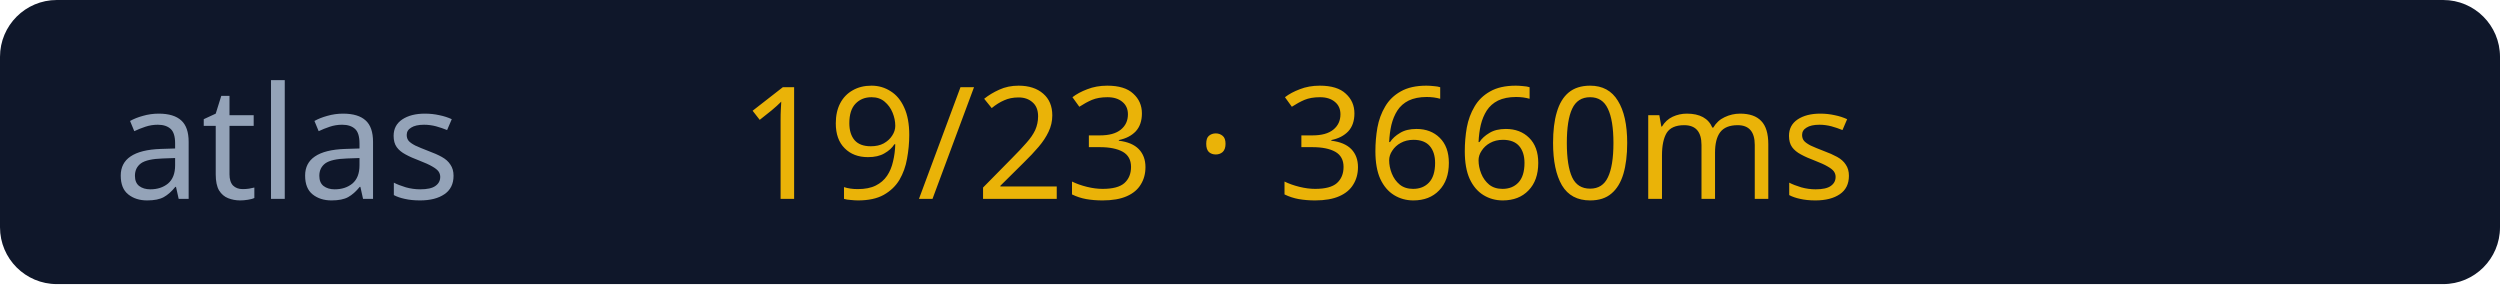
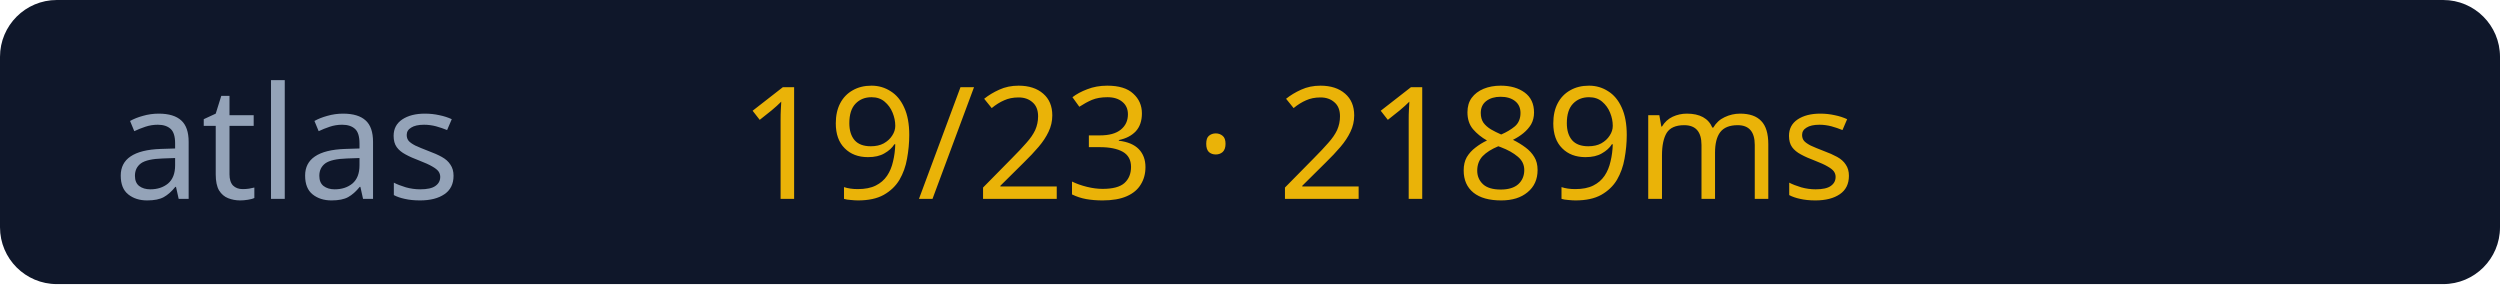
<svg xmlns="http://www.w3.org/2000/svg" width="176" height="20">
  <rect width="176" height="20" rx="4" fill="#0f172a" />
  <text x="8" y="14" fill="#94a3b8" font-size="11" font-family="Verdana">atlas</text>
-   <text x="52" y="14" fill="#eab308" font-size="11" font-family="Verdana">19/23 · 3660ms</text>
+   <text x="52" y="14" fill="#eab308" font-size="11" font-family="Verdana">19/23 · 2189ms</text>
</svg>
